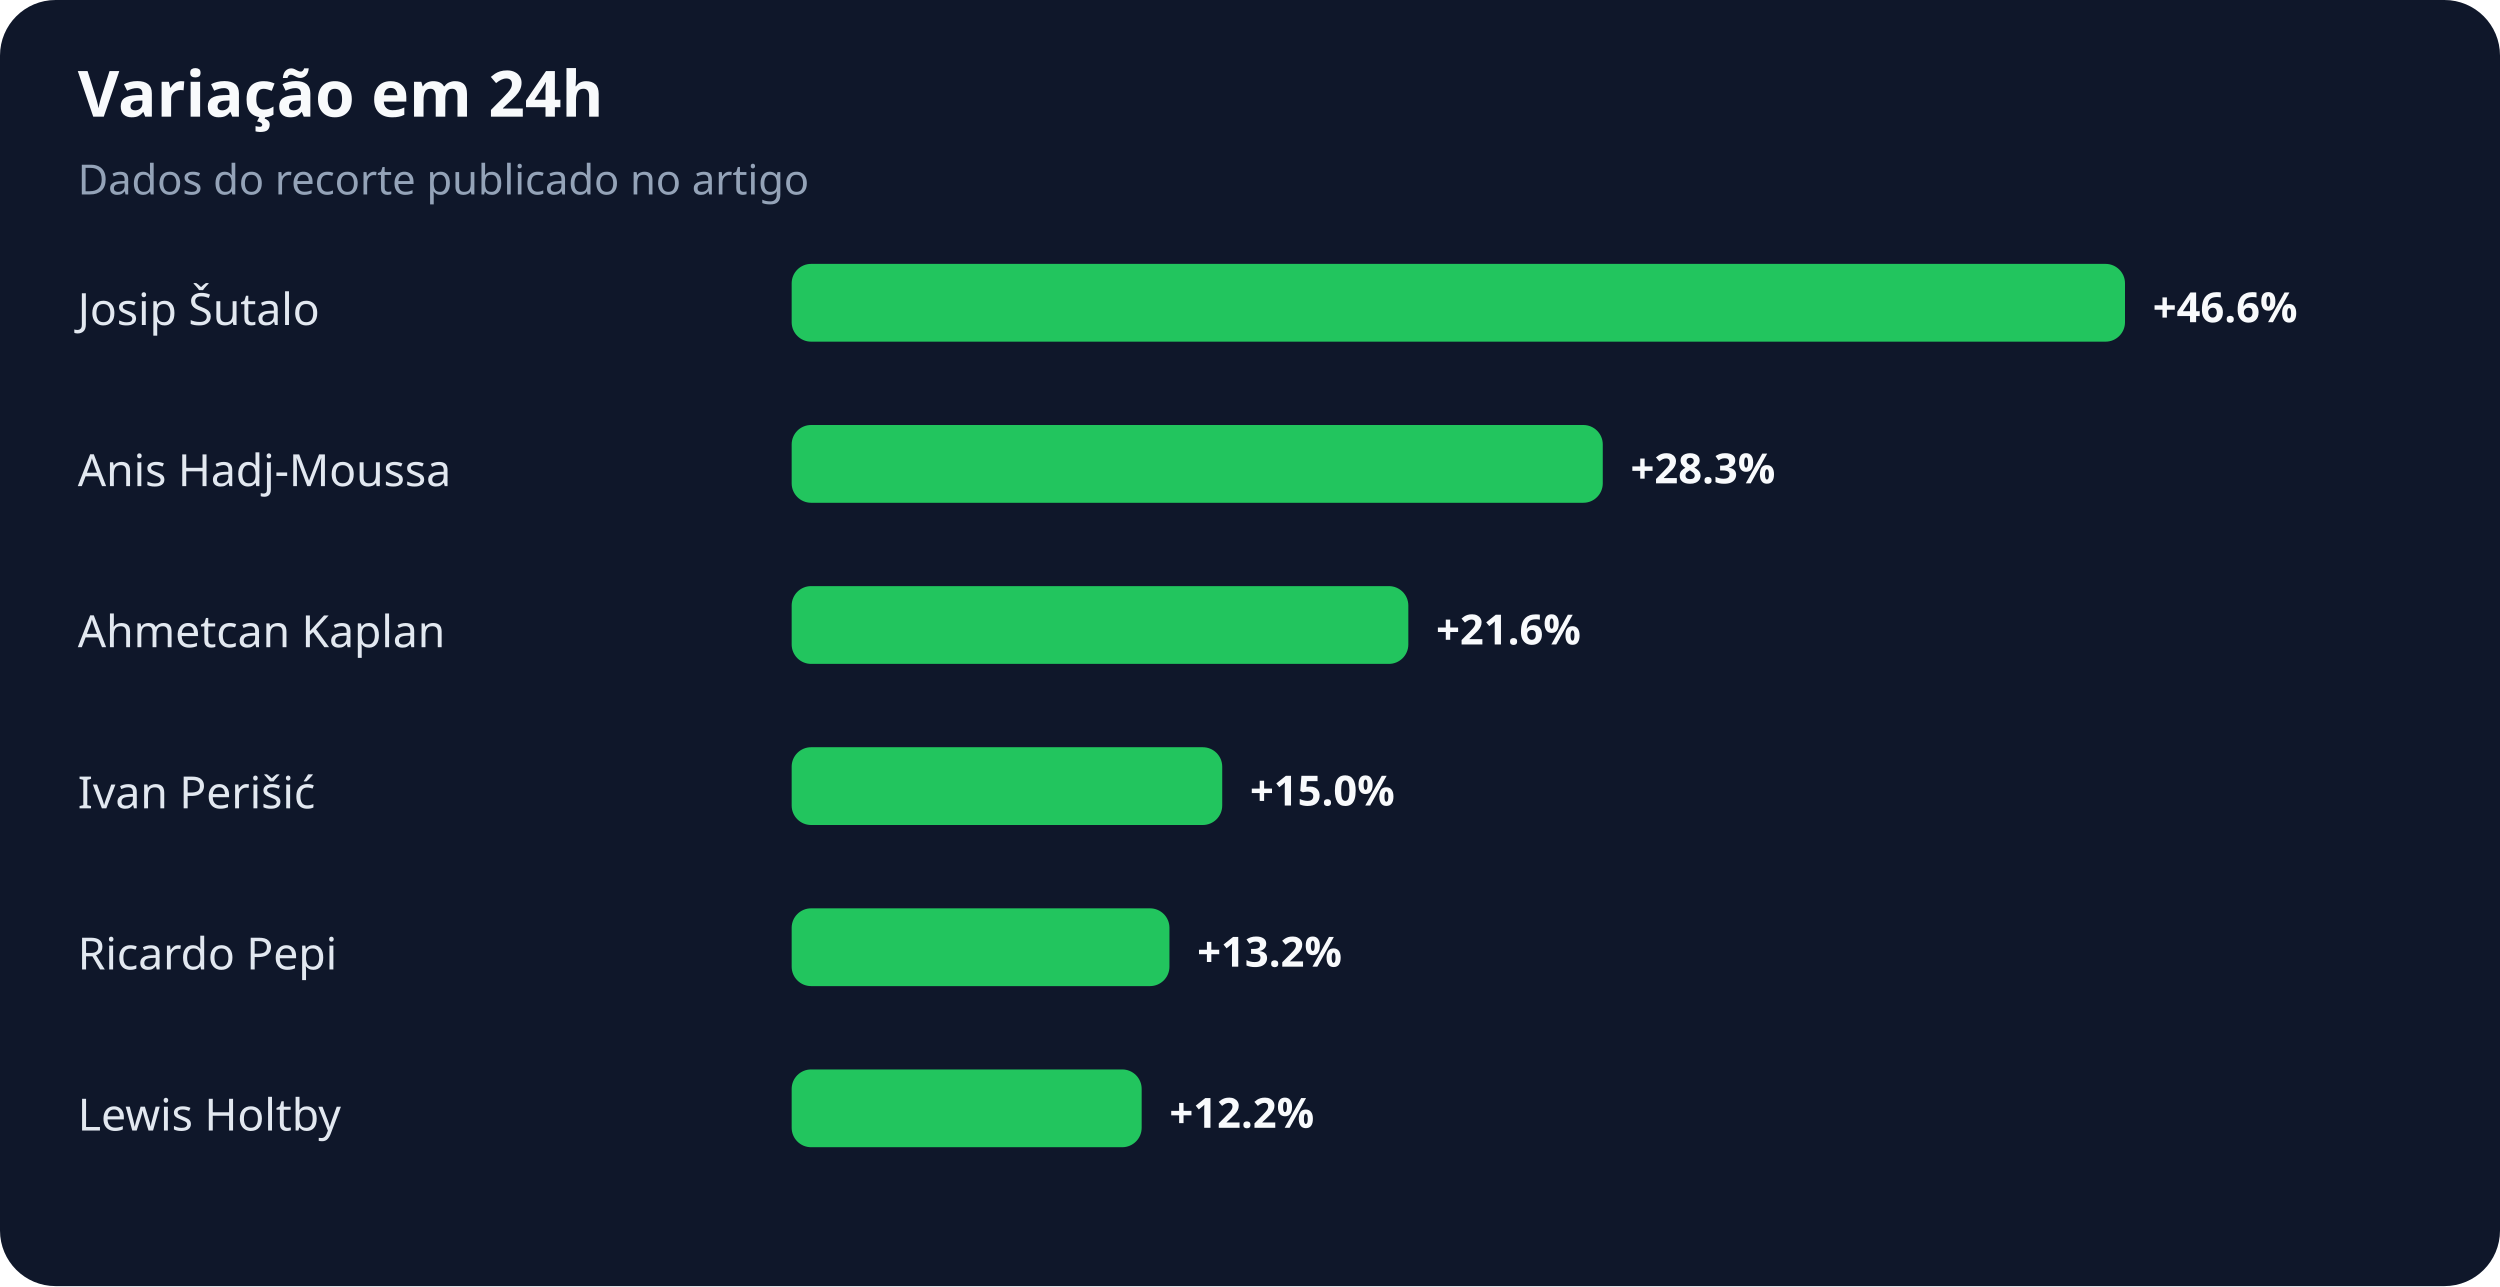
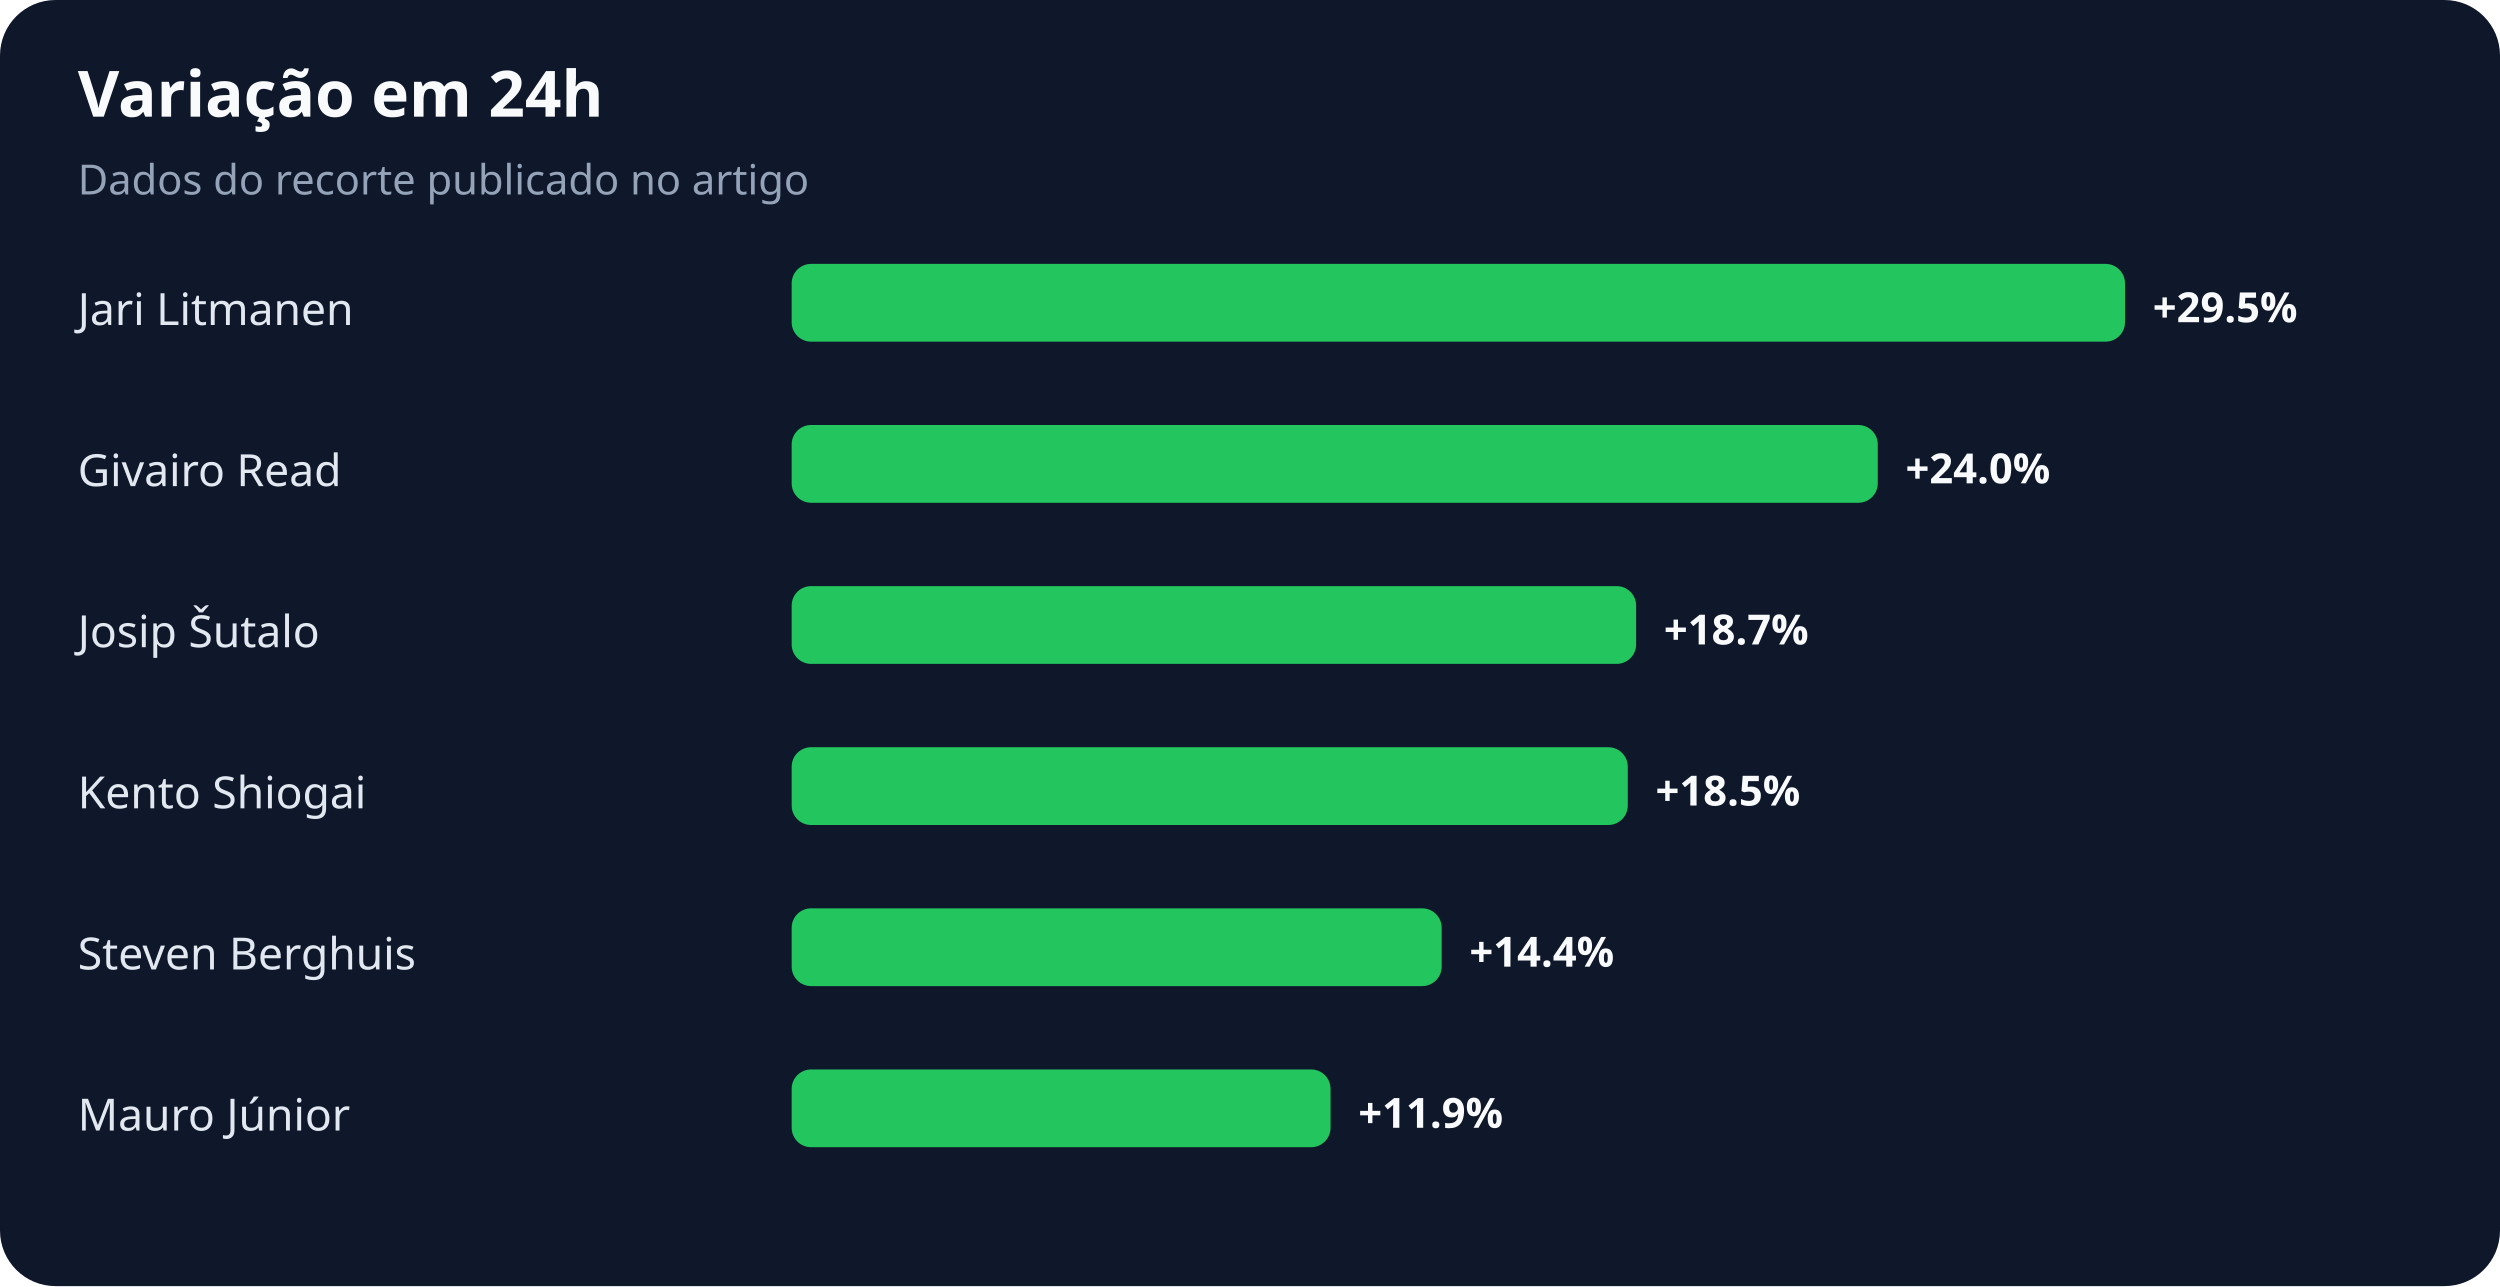
<svg xmlns="http://www.w3.org/2000/svg" width="900" height="463" viewBox="0 0 900 463" role="img" aria-labelledby="title desc">
  <rect width="100%" height="100%" rx="20" fill="#0f172a" />
  <text x="28" y="42" fill="#f8fafc" font-family="system-ui,sans-serif" font-size="23" font-weight="700">Variação em 24h</text>
  <text x="28" y="70" fill="#94a3b8" font-family="system-ui,sans-serif" font-size="15">Dados do recorte publicado no artigo</text>
-   <text x="28" y="117" fill="#e2e8f0" font-family="system-ui,sans-serif" font-size="16">Josip Šutalo</text>
+   <text x="28" y="117" fill="#e2e8f0" font-family="system-ui,sans-serif" font-size="16">Jari Litmanen</text>
  <rect x="285" y="95" width="480" height="28" rx="7" fill="#22c55e" />
-   <text x="775" y="116" fill="#f8fafc" font-family="system-ui,sans-serif" font-size="15" font-weight="700">+46.6%</text>
-   <text x="28" y="175" fill="#e2e8f0" font-family="system-ui,sans-serif" font-size="16">Anis Hadj-Moussa</text>
-   <rect x="285" y="153" width="292" height="28" rx="7" fill="#22c55e" />
-   <text x="587" y="174" fill="#f8fafc" font-family="system-ui,sans-serif" font-size="15" font-weight="700">+28.3%</text>
-   <text x="28" y="233" fill="#e2e8f0" font-family="system-ui,sans-serif" font-size="16">Ahmetcan Kaplan</text>
-   <rect x="285" y="211" width="222" height="28" rx="7" fill="#22c55e" />
-   <text x="517" y="232" fill="#f8fafc" font-family="system-ui,sans-serif" font-size="15" font-weight="700">+21.6%</text>
-   <text x="28" y="291" fill="#e2e8f0" font-family="system-ui,sans-serif" font-size="16">Ivan Perišić</text>
-   <rect x="285" y="269" width="155" height="28" rx="7" fill="#22c55e" />
-   <text x="450" y="290" fill="#f8fafc" font-family="system-ui,sans-serif" font-size="15" font-weight="700">+15.0%</text>
-   <text x="28" y="349" fill="#e2e8f0" font-family="system-ui,sans-serif" font-size="16">Ricardo Pepi</text>
-   <rect x="285" y="327" width="136" height="28" rx="7" fill="#22c55e" />
-   <text x="431" y="348" fill="#f8fafc" font-family="system-ui,sans-serif" font-size="15" font-weight="700">+13.2%</text>
-   <text x="28" y="407" fill="#e2e8f0" font-family="system-ui,sans-serif" font-size="16">Lewis Holtby</text>
-   <rect x="285" y="385" width="126" height="28" rx="7" fill="#22c55e" />
-   <text x="421" y="406" fill="#f8fafc" font-family="system-ui,sans-serif" font-size="15" font-weight="700">+12.2%</text>
+   <text x="775" y="116" fill="#f8fafc" font-family="system-ui,sans-serif" font-size="15" font-weight="700">+29.5%</text>
+   <text x="28" y="175" fill="#e2e8f0" font-family="system-ui,sans-serif" font-size="16">Givairo Read</text>
+   <rect x="285" y="153" width="391" height="28" rx="7" fill="#22c55e" />
+   <text x="686" y="174" fill="#f8fafc" font-family="system-ui,sans-serif" font-size="15" font-weight="700">+24.0%</text>
+   <text x="28" y="233" fill="#e2e8f0" font-family="system-ui,sans-serif" font-size="16">Josip Šutalo</text>
+   <rect x="285" y="211" width="304" height="28" rx="7" fill="#22c55e" />
+   <text x="599" y="232" fill="#f8fafc" font-family="system-ui,sans-serif" font-size="15" font-weight="700">+18.7%</text>
+   <text x="28" y="291" fill="#e2e8f0" font-family="system-ui,sans-serif" font-size="16">Kento Shiogai</text>
+   <rect x="285" y="269" width="301" height="28" rx="7" fill="#22c55e" />
+   <text x="596" y="290" fill="#f8fafc" font-family="system-ui,sans-serif" font-size="15" font-weight="700">+18.5%</text>
+   <text x="28" y="349" fill="#e2e8f0" font-family="system-ui,sans-serif" font-size="16">Steven Berghuis</text>
+   <rect x="285" y="327" width="234" height="28" rx="7" fill="#22c55e" />
+   <text x="529" y="348" fill="#f8fafc" font-family="system-ui,sans-serif" font-size="15" font-weight="700">+14.4%</text>
+   <text x="28" y="407" fill="#e2e8f0" font-family="system-ui,sans-serif" font-size="16">Mauro Júnior</text>
+   <rect x="285" y="385" width="194" height="28" rx="7" fill="#22c55e" />
+   <text x="489" y="406" fill="#f8fafc" font-family="system-ui,sans-serif" font-size="15" font-weight="700">+11.9%</text>
</svg>
